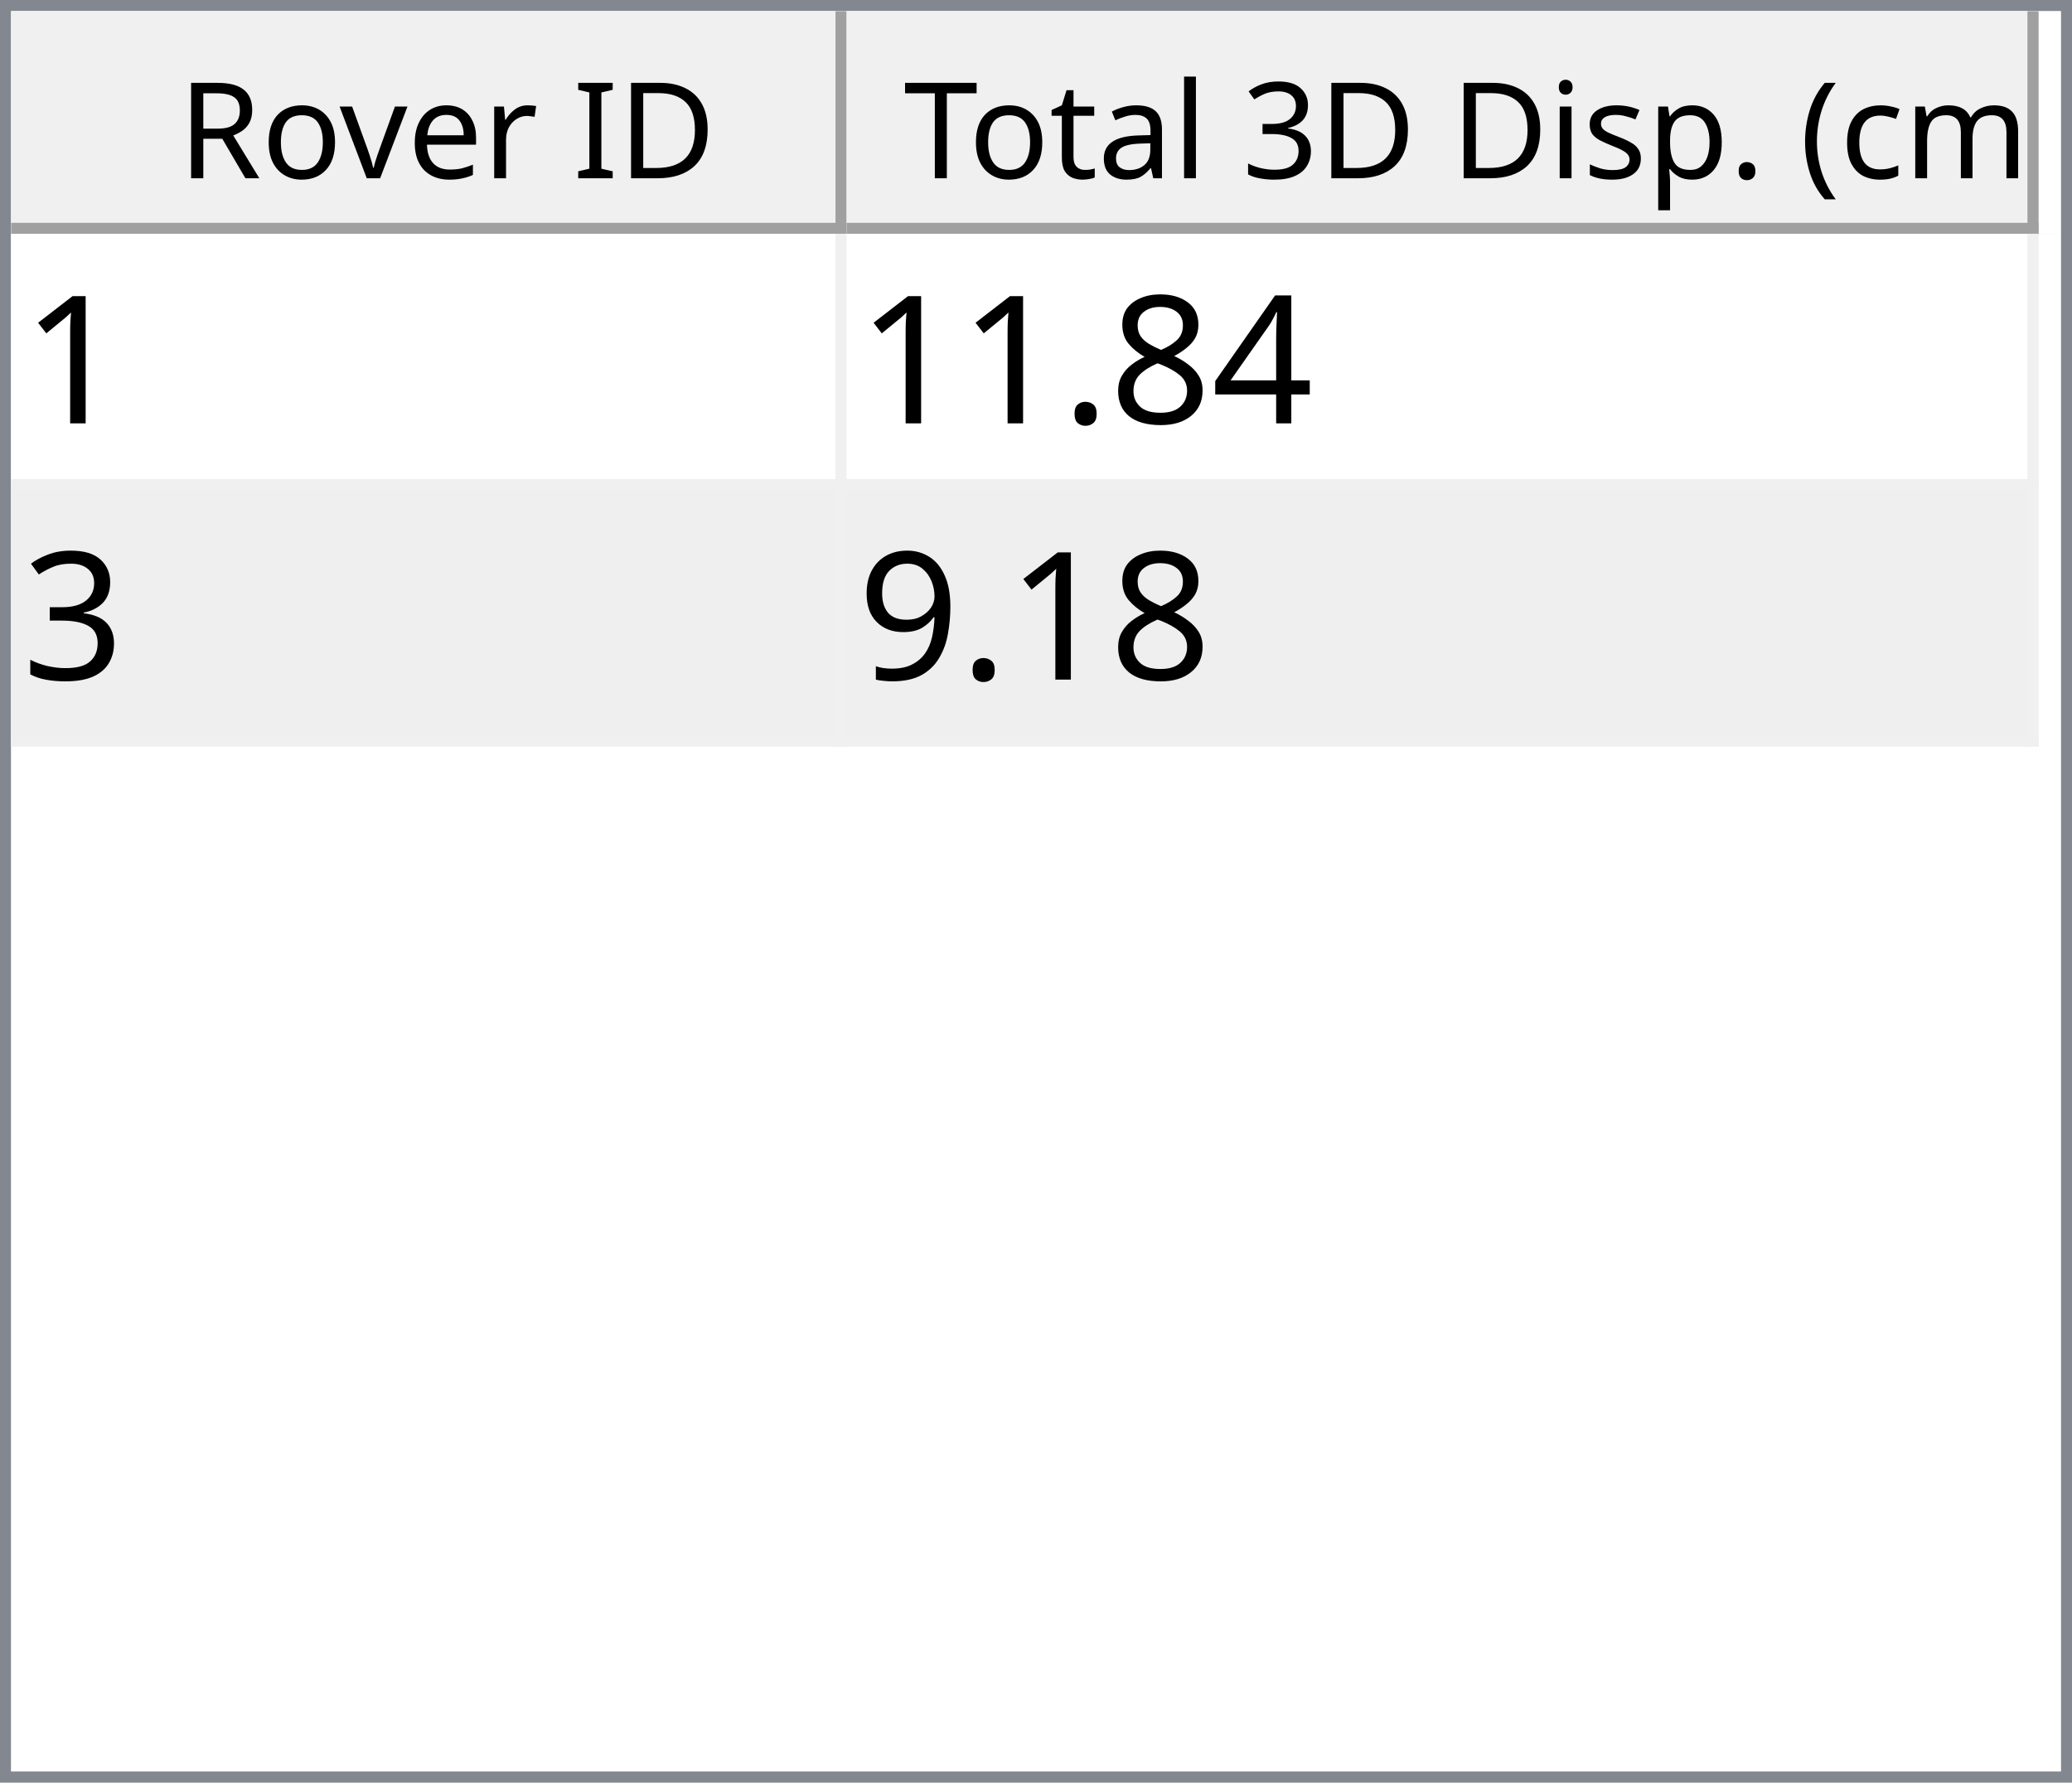
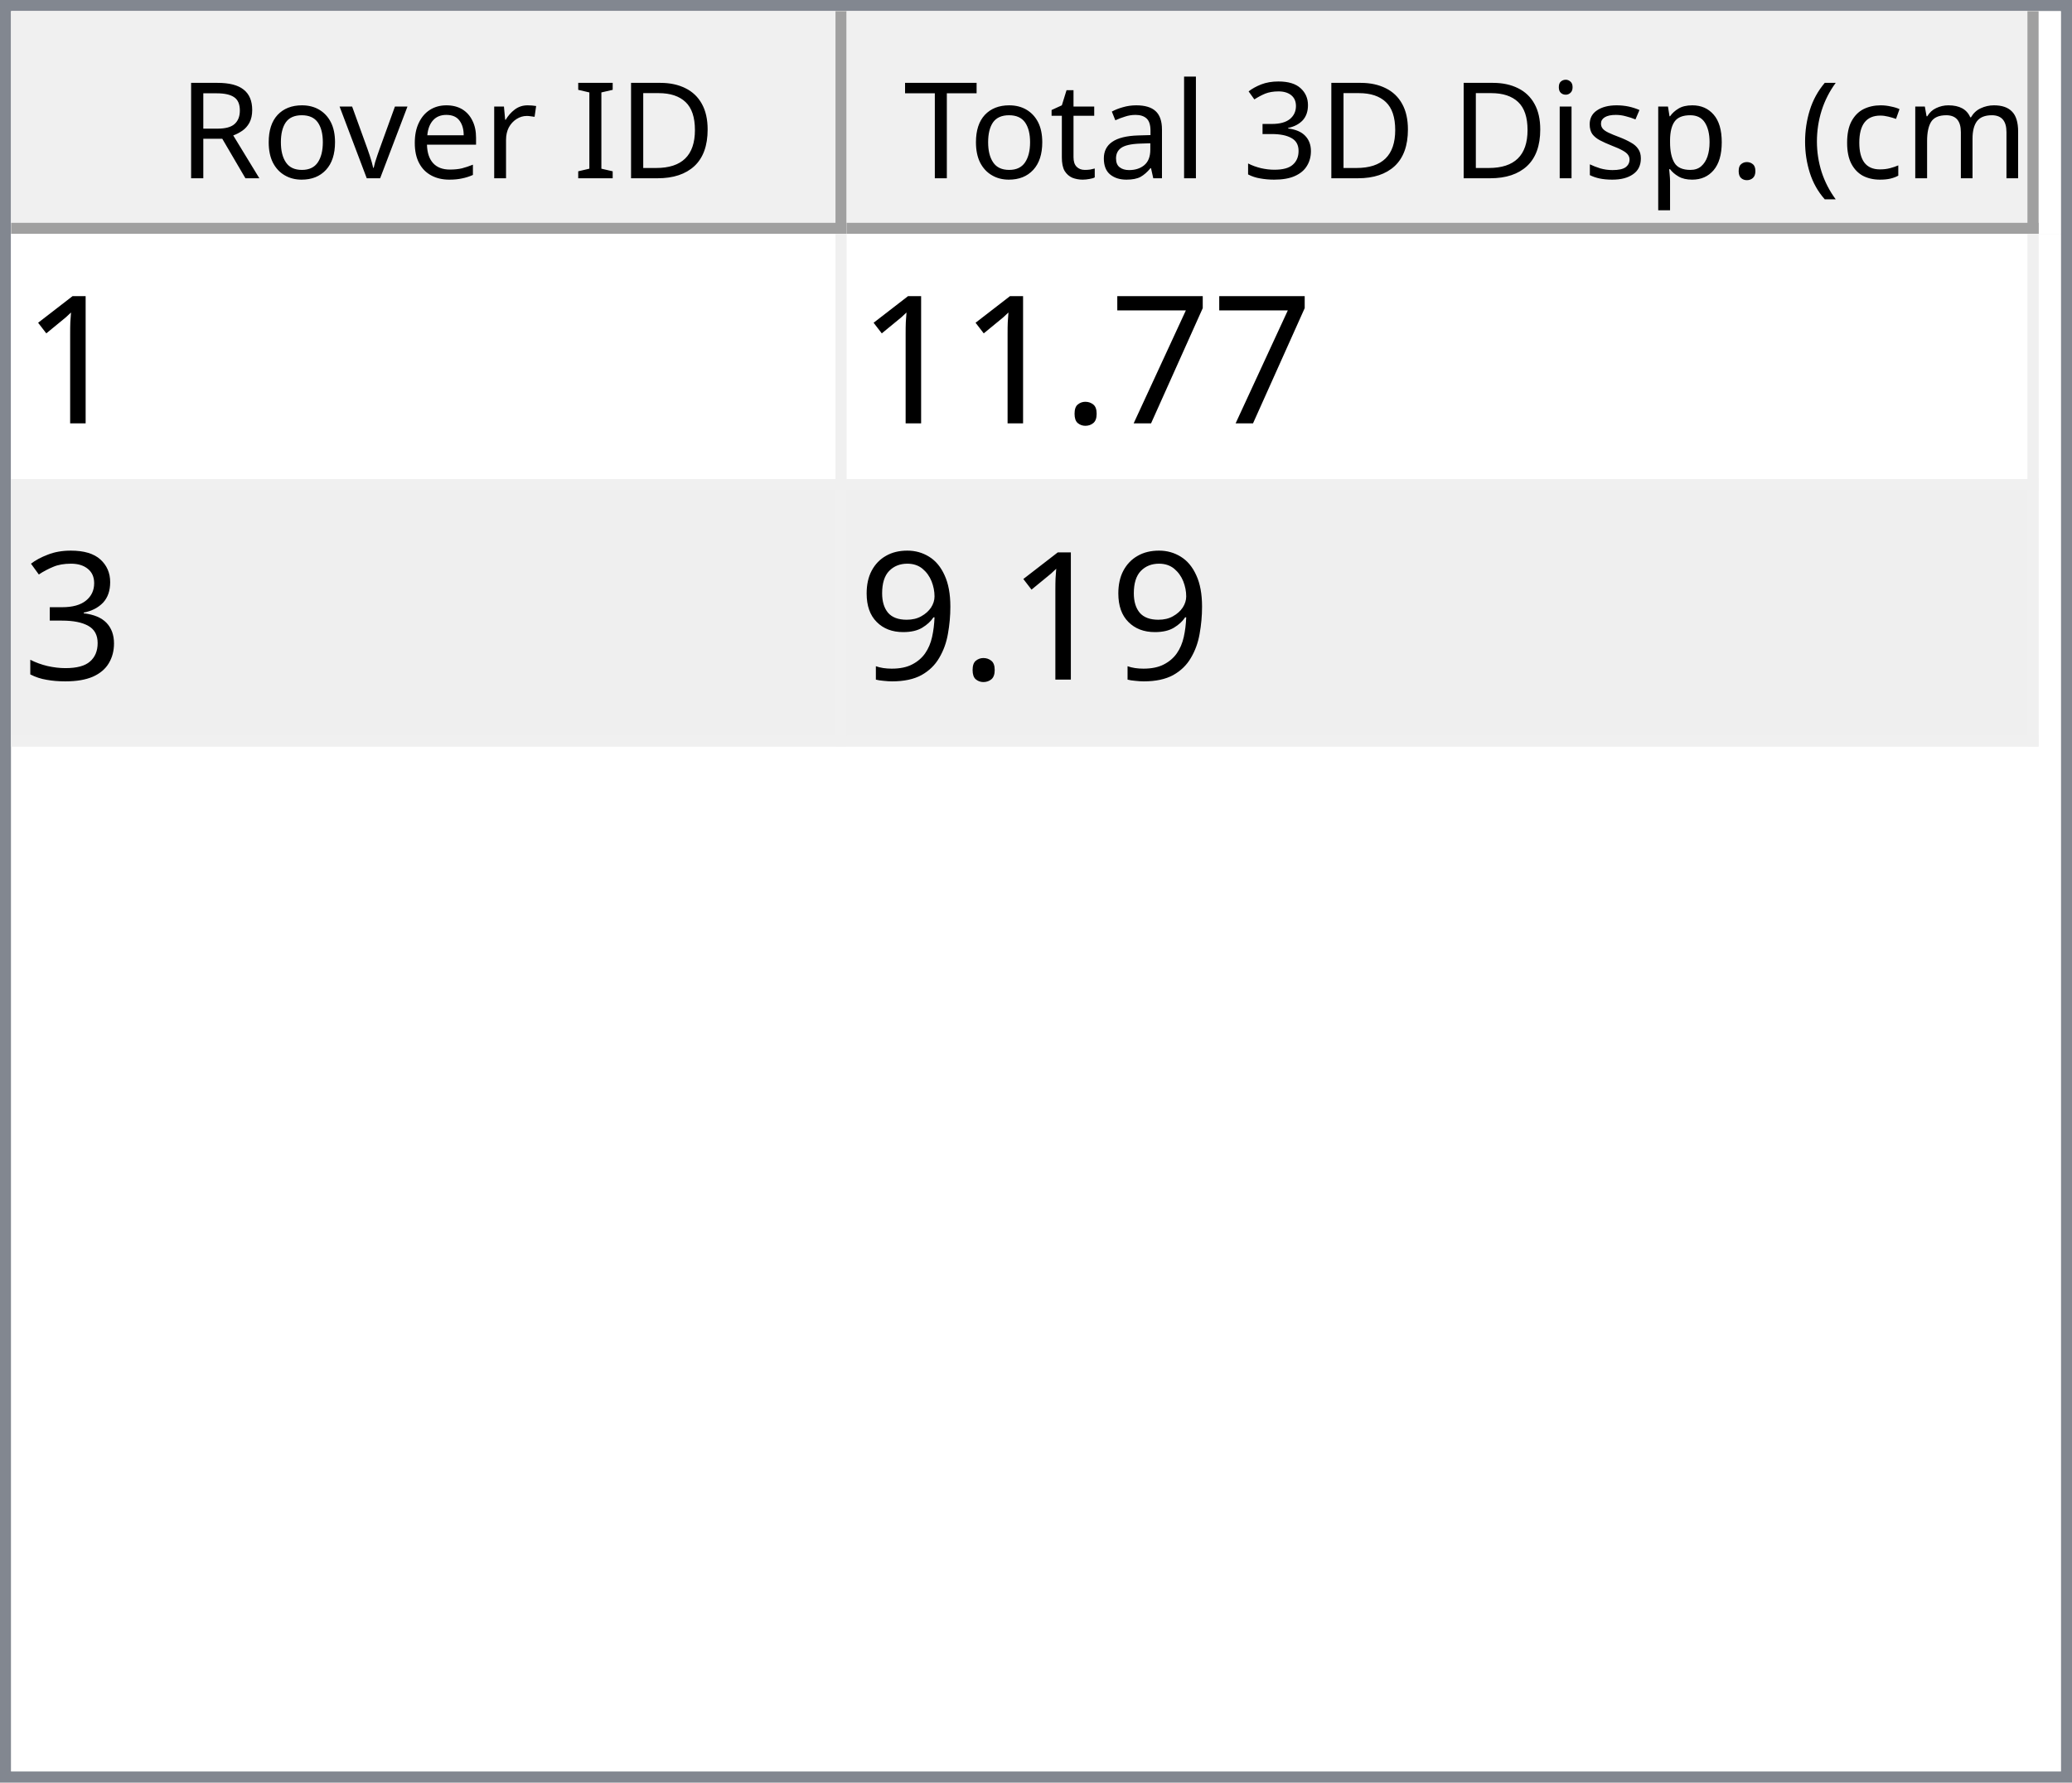
<svg xmlns="http://www.w3.org/2000/svg" style="fill-opacity:1; color-rendering:auto; color-interpolation:auto; text-rendering:auto; stroke:black; stroke-linecap:square; stroke-miterlimit:10; shape-rendering:auto; stroke-opacity:1; fill:black; stroke-dasharray:none; font-weight:normal; stroke-width:1; font-family:'Dialog'; font-style:normal; stroke-linejoin:miter; font-size:12px; stroke-dashoffset:0; image-rendering:auto;" width="186" height="160">
  <defs id="genericDefs" />
  <g>
    <defs id="defs1">
      <clipPath clipPathUnits="userSpaceOnUse" id="clipPath1">
        <path d="M0 0 L186 0 L186 160 L0 160 L0 0 Z" />
      </clipPath>
      <clipPath clipPathUnits="userSpaceOnUse" id="clipPath2">
        <path d="M0 0 L0 160 L186 160 L186 0 Z" />
      </clipPath>
      <clipPath clipPathUnits="userSpaceOnUse" id="clipPath3">
        <path d="M0 0 L0 20 L184 20 L184 0 Z" />
      </clipPath>
      <clipPath clipPathUnits="userSpaceOnUse" id="clipPath4">
        <path d="M0 0 L0 20 L75 20 L75 0 Z" />
      </clipPath>
      <clipPath clipPathUnits="userSpaceOnUse" id="clipPath5">
        <path d="M1 1 L1 19 L74 19 L74 1 Z" />
      </clipPath>
      <clipPath clipPathUnits="userSpaceOnUse" id="clipPath6">
        <path d="M0 0 L0 18 L73 18 L73 0 Z" />
      </clipPath>
      <clipPath clipPathUnits="userSpaceOnUse" id="clipPath7">
        <path d="M-0.5 -0.5 L-0.5 19.5 L74.5 19.5 L74.5 -0.5 Z" />
      </clipPath>
      <clipPath clipPathUnits="userSpaceOnUse" id="clipPath8">
        <path d="M0 0 L0 20 L107 20 L107 0 Z" />
      </clipPath>
      <clipPath clipPathUnits="userSpaceOnUse" id="clipPath9">
        <path d="M1 1 L1 19 L106 19 L106 1 Z" />
      </clipPath>
      <clipPath clipPathUnits="userSpaceOnUse" id="clipPath10">
        <path d="M0 0 L0 18 L105 18 L105 0 Z" />
      </clipPath>
      <clipPath clipPathUnits="userSpaceOnUse" id="clipPath11">
        <path d="M-0.5 -0.5 L-0.5 19.5 L106.5 19.5 L106.5 -0.5 Z" />
      </clipPath>
      <clipPath clipPathUnits="userSpaceOnUse" id="clipPath12">
        <path d="M0 0 L0 138 L184 138 L184 0 Z" />
      </clipPath>
      <clipPath clipPathUnits="userSpaceOnUse" id="clipPath13">
        <path d="M0 0 L0 46 L182 46 L182 0 Z" />
      </clipPath>
      <clipPath clipPathUnits="userSpaceOnUse" id="clipPath14">
        <path d="M-0.5 -0.5 L-0.5 45.5 L181.5 45.5 L181.5 -0.5 Z" />
      </clipPath>
      <clipPath clipPathUnits="userSpaceOnUse" id="clipPath15">
        <path d="M0 0 L0 22 L74 22 L74 0 Z" />
      </clipPath>
      <clipPath clipPathUnits="userSpaceOnUse" id="clipPath16">
        <path d="M0 0 L0 22 L106 22 L106 0 Z" />
      </clipPath>
      <font horiz-adv-x="64.551" id="font1">
        <font-face ascent="107.91" descent="25.098" units-per-em="100" style="font-style:normal; font-family:Segoe UI; font-weight:normal;" />
        <missing-glyph horiz-adv-x="64.551" d="M8.109 0 L8.109 68.266 L56.453 68.266 L56.453 0 L8.109 0 ZM15.328 7.234 L49.219 7.234 L49.219 61.031 L15.328 61.031 L15.328 7.234 Z" />
        <glyph unicode="D" horiz-adv-x="70.117" d="M9.188 0 L9.188 70.016 L28.516 70.016 Q65.531 70.016 65.531 35.891 Q65.531 19.672 55.25 9.836 Q44.969 0 27.734 0 L9.188 0 ZM17.391 62.594 L17.391 7.422 L27.828 7.422 Q41.609 7.422 49.273 14.797 Q56.938 22.172 56.938 35.688 Q56.938 62.594 28.328 62.594 L17.391 62.594 Z" />
        <glyph unicode="I" horiz-adv-x="26.611" d="M17.391 0 L9.188 0 L9.188 70.016 L17.391 70.016 L17.391 0 Z" />
        <glyph unicode=" " horiz-adv-x="27.393" d="" />
        <glyph unicode="r" horiz-adv-x="34.766" d="M34.188 41.891 Q32.078 43.5 28.125 43.5 Q23 43.5 19.555 38.672 Q16.109 33.844 16.109 25.484 L16.109 0 L8.109 0 L8.109 50 L16.109 50 L16.109 39.703 L16.312 39.703 Q18.016 44.969 21.531 47.922 Q25.047 50.875 29.391 50.875 Q32.516 50.875 34.188 50.203 L34.188 41.891 Z" />
        <glyph unicode="e" horiz-adv-x="52.295" d="M48.297 23 L12.984 23 Q13.188 14.656 17.484 10.109 Q21.781 5.562 29.297 5.562 Q37.75 5.562 44.828 11.141 L44.828 3.609 Q38.234 -1.172 27.391 -1.172 Q16.797 -1.172 10.742 5.641 Q4.688 12.453 4.688 24.812 Q4.688 36.469 11.305 43.82 Q17.922 51.172 27.734 51.172 Q37.547 51.172 42.922 44.828 Q48.297 38.484 48.297 27.203 L48.297 23 ZM40.094 29.781 Q40.047 36.719 36.75 40.578 Q33.453 44.438 27.594 44.438 Q21.922 44.438 17.969 40.383 Q14.016 36.328 13.094 29.781 L40.094 29.781 Z" />
        <glyph unicode="v" horiz-adv-x="47.9" d="M47.406 50 L27.484 0 L19.625 0 L0.688 50 L9.469 50 L22.172 13.672 Q23.578 9.672 23.922 6.688 L24.125 6.688 Q24.609 10.453 25.688 13.484 L38.969 50 L47.406 50 Z" />
        <glyph unicode="o" horiz-adv-x="58.594" d="M29 -1.172 Q17.922 -1.172 11.305 5.836 Q4.688 12.844 4.688 24.422 Q4.688 37.016 11.57 44.094 Q18.453 51.172 30.172 51.172 Q41.359 51.172 47.633 44.289 Q53.906 37.406 53.906 25.203 Q53.906 13.234 47.141 6.031 Q40.375 -1.172 29 -1.172 ZM29.594 44.438 Q21.875 44.438 17.383 39.188 Q12.891 33.938 12.891 24.703 Q12.891 15.828 17.43 10.695 Q21.969 5.562 29.594 5.562 Q37.359 5.562 41.531 10.594 Q45.703 15.625 45.703 24.906 Q45.703 34.281 41.531 39.359 Q37.359 44.438 29.594 44.438 Z" />
        <glyph unicode="R" horiz-adv-x="59.814" d="M59.375 0 L49.609 0 L37.891 19.625 Q36.281 22.359 34.766 24.289 Q33.25 26.219 31.664 27.438 Q30.078 28.656 28.25 29.219 Q26.422 29.781 24.125 29.781 L17.391 29.781 L17.391 0 L9.188 0 L9.188 70.016 L30.078 70.016 Q34.672 70.016 38.555 68.867 Q42.438 67.719 45.289 65.375 Q48.141 63.031 49.758 59.547 Q51.375 56.062 51.375 51.375 Q51.375 47.703 50.273 44.656 Q49.172 41.609 47.148 39.211 Q45.125 36.812 42.266 35.133 Q39.406 33.453 35.844 32.516 L35.844 32.328 Q37.594 31.547 38.891 30.547 Q40.188 29.547 41.359 28.18 Q42.531 26.812 43.68 25.078 Q44.828 23.344 46.234 21.047 L59.375 0 ZM17.391 62.594 L17.391 37.203 L28.516 37.203 Q31.594 37.203 34.203 38.133 Q36.812 39.062 38.719 40.797 Q40.625 42.531 41.703 45.047 Q42.781 47.562 42.781 50.688 Q42.781 56.297 39.141 59.445 Q35.5 62.594 28.609 62.594 L17.391 62.594 Z" />
        <glyph unicode=")" horiz-adv-x="30.176" d="M8.297 -15.922 L1.172 -15.922 Q16.406 2.344 16.406 26.812 Q16.406 51.469 1.078 70.016 L8.297 70.016 Q23.531 52.156 23.531 26.703 Q23.531 1.375 8.297 -15.922 Z" />
        <glyph unicode="m" horiz-adv-x="86.133" d="M79.109 0 L71.094 0 L71.094 28.719 Q71.094 37.016 68.531 40.727 Q65.969 44.438 59.906 44.438 Q54.781 44.438 51.195 39.75 Q47.609 35.062 47.609 28.516 L47.609 0 L39.594 0 L39.594 29.688 Q39.594 44.438 28.219 44.438 Q22.953 44.438 19.531 40.016 Q16.109 35.594 16.109 28.516 L16.109 0 L8.109 0 L8.109 50 L16.109 50 L16.109 42.094 L16.312 42.094 Q21.625 51.172 31.844 51.172 Q36.969 51.172 40.773 48.312 Q44.578 45.453 46 40.828 Q51.562 51.172 62.594 51.172 Q79.109 51.172 79.109 30.812 L79.109 0 Z" />
        <glyph unicode="c" horiz-adv-x="46.191" d="M42.188 2.297 Q36.422 -1.172 28.516 -1.172 Q17.828 -1.172 11.258 5.789 Q4.688 12.75 4.688 23.828 Q4.688 36.188 11.766 43.68 Q18.844 51.172 30.672 51.172 Q37.25 51.172 42.281 48.734 L42.281 40.531 Q36.719 44.438 30.375 44.438 Q22.703 44.438 17.797 38.945 Q12.891 33.453 12.891 24.516 Q12.891 15.719 17.508 10.641 Q22.125 5.562 29.891 5.562 Q36.422 5.562 42.188 9.906 L42.188 2.297 Z" />
        <glyph unicode="(" horiz-adv-x="30.176" d="M29.109 -15.922 L21.969 -15.922 Q6.844 1.375 6.844 26.703 Q6.844 52.156 21.969 70.016 L29.203 70.016 Q13.875 51.469 13.875 26.812 Q13.875 2.344 29.109 -15.922 Z" />
        <glyph unicode="." horiz-adv-x="21.68" d="M10.891 -1.078 Q8.641 -1.078 7.055 0.539 Q5.469 2.156 5.469 4.391 Q5.469 6.641 7.055 8.273 Q8.641 9.906 10.891 9.906 Q13.188 9.906 14.797 8.273 Q16.406 6.641 16.406 4.391 Q16.406 2.156 14.797 0.539 Q13.188 -1.078 10.891 -1.078 Z" />
        <glyph unicode="p" horiz-adv-x="58.789" d="M16.312 7.234 L16.109 7.234 L16.109 -23 L8.109 -23 L8.109 50 L16.109 50 L16.109 41.219 L16.312 41.219 Q22.219 51.172 33.594 51.172 Q43.266 51.172 48.688 44.461 Q54.109 37.75 54.109 26.469 Q54.109 13.922 48 6.375 Q41.891 -1.172 31.297 -1.172 Q21.578 -1.172 16.312 7.234 ZM16.109 27.391 L16.109 20.406 Q16.109 14.203 20.141 9.883 Q24.172 5.562 30.375 5.562 Q37.641 5.562 41.773 11.133 Q45.906 16.703 45.906 26.609 Q45.906 34.969 42.047 39.703 Q38.188 44.438 31.594 44.438 Q24.609 44.438 20.359 39.578 Q16.109 34.719 16.109 27.391 Z" />
        <glyph unicode="s" horiz-adv-x="42.432" d="M5.078 1.812 L5.078 10.406 Q11.625 5.562 19.484 5.562 Q30.031 5.562 30.031 12.594 Q30.031 14.594 29.125 15.992 Q28.219 17.391 26.68 18.461 Q25.141 19.531 23.07 20.383 Q21 21.234 18.609 22.172 Q15.281 23.484 12.766 24.828 Q10.25 26.172 8.57 27.859 Q6.891 29.547 6.031 31.695 Q5.172 33.844 5.172 36.719 Q5.172 40.234 6.789 42.945 Q8.406 45.656 11.086 47.484 Q13.766 49.312 17.211 50.242 Q20.656 51.172 24.312 51.172 Q30.812 51.172 35.938 48.922 L35.938 40.828 Q30.422 44.438 23.25 44.438 Q21 44.438 19.195 43.922 Q17.391 43.406 16.094 42.477 Q14.797 41.547 14.086 40.258 Q13.375 38.969 13.375 37.406 Q13.375 35.453 14.086 34.133 Q14.797 32.812 16.164 31.789 Q17.531 30.766 19.484 29.938 Q21.438 29.109 23.922 28.125 Q27.25 26.859 29.883 25.516 Q32.516 24.172 34.375 22.484 Q36.234 20.797 37.234 18.602 Q38.234 16.406 38.234 13.375 Q38.234 9.672 36.602 6.938 Q34.969 4.203 32.234 2.398 Q29.5 0.594 25.93 -0.289 Q22.359 -1.172 18.453 -1.172 Q10.75 -1.172 5.078 1.812 Z" />
        <glyph unicode="i" horiz-adv-x="24.219" d="M12.203 62.703 Q10.062 62.703 8.547 64.164 Q7.031 65.625 7.031 67.875 Q7.031 70.125 8.547 71.609 Q10.062 73.094 12.203 73.094 Q14.406 73.094 15.945 71.609 Q17.484 70.125 17.484 67.875 Q17.484 65.719 15.945 64.211 Q14.406 62.703 12.203 62.703 ZM16.109 0 L8.109 0 L8.109 50 L16.109 50 L16.109 0 Z" />
        <glyph unicode="3" horiz-adv-x="53.906" d="M46.531 19.828 Q46.531 15.094 44.75 11.211 Q42.969 7.328 39.719 4.57 Q36.469 1.812 31.93 0.297 Q27.391 -1.219 21.922 -1.219 Q11.922 -1.219 6 2.594 L6 11.188 Q13.094 5.609 22.219 5.609 Q25.875 5.609 28.828 6.539 Q31.781 7.469 33.906 9.227 Q36.031 10.984 37.18 13.477 Q38.328 15.969 38.328 19.094 Q38.328 32.812 18.797 32.812 L12.984 32.812 L12.984 39.594 L18.5 39.594 Q35.797 39.594 35.797 52.484 Q35.797 64.406 22.609 64.406 Q15.188 64.406 8.688 59.422 L8.688 67.188 Q15.375 71.188 24.609 71.188 Q29 71.188 32.57 69.969 Q36.141 68.75 38.68 66.555 Q41.219 64.359 42.609 61.281 Q44 58.203 44 54.5 Q44 40.672 30.031 36.719 L30.031 36.531 Q33.594 36.141 36.625 34.797 Q39.656 33.453 41.852 31.305 Q44.047 29.156 45.289 26.25 Q46.531 23.344 46.531 19.828 Z" />
        <glyph unicode="l" horiz-adv-x="24.219" d="M16.109 0 L8.109 0 L8.109 74.031 L16.109 74.031 L16.109 0 Z" />
        <glyph unicode="a" horiz-adv-x="50.879" d="M43.891 0 L35.891 0 L35.891 7.812 L35.688 7.812 Q30.469 -1.172 20.312 -1.172 Q12.844 -1.172 8.617 2.781 Q4.391 6.734 4.391 13.281 Q4.391 27.297 20.906 29.594 L35.891 31.688 Q35.891 44.438 25.594 44.438 Q16.547 44.438 9.281 38.281 L9.281 46.484 Q16.656 51.172 26.266 51.172 Q43.891 51.172 43.891 32.516 L43.891 0 ZM35.891 25.297 L23.828 23.641 Q18.266 22.859 15.43 20.875 Q12.594 18.891 12.594 13.875 Q12.594 10.203 15.211 7.883 Q17.828 5.562 22.172 5.562 Q28.125 5.562 32.008 9.742 Q35.891 13.922 35.891 20.312 L35.891 25.297 Z" />
        <glyph unicode="t" horiz-adv-x="33.887" d="M31.297 0.484 Q28.469 -1.078 23.828 -1.078 Q10.688 -1.078 10.688 13.578 L10.688 43.172 L2.094 43.172 L2.094 50 L10.688 50 L10.688 62.203 L18.703 64.797 L18.703 50 L31.297 50 L31.297 43.172 L18.703 43.172 L18.703 14.984 Q18.703 9.969 20.414 7.82 Q22.125 5.672 26.078 5.672 Q29.109 5.672 31.297 7.328 L31.297 0.484 Z" />
        <glyph unicode="T" horiz-adv-x="52.393" d="M50.594 62.594 L30.375 62.594 L30.375 0 L22.172 0 L22.172 62.594 L2 62.594 L2 70.016 L50.594 70.016 L50.594 62.594 Z" />
      </font>
      <font horiz-adv-x="75.0" id="font2">
        <font-face ascent="100.537" descent="21.973" units-per-em="100" style="font-style:normal; font-family:sans-serif; font-weight:normal;" />
        <missing-glyph horiz-adv-x="75.0" d="M12.5 0 L12.5 62.5 L62.5 62.5 L62.5 0 L12.5 0 ZM14.062 1.562 L60.938 1.562 L60.938 60.938 L14.062 60.938 L14.062 1.562 Z" />
        <glyph unicode="1" horiz-adv-x="55.615" d="M37.25 0 L28.469 0 L28.469 56 Q25.297 52.984 20.141 49.953 Q14.984 46.922 10.891 45.406 L10.891 53.906 Q18.266 57.375 23.781 62.305 Q29.297 67.234 31.594 71.875 L37.25 71.875 L37.25 0 Z" />
-         <glyph unicode="4" horiz-adv-x="55.615" d="M32.328 0 L32.328 17.141 L1.266 17.141 L1.266 25.203 L33.938 71.578 L41.109 71.578 L41.109 25.203 L50.781 25.203 L50.781 17.141 L41.109 17.141 L41.109 0 L32.328 0 ZM32.328 25.203 L32.328 57.469 L9.906 25.203 L32.328 25.203 Z" />
-         <glyph unicode="8" horiz-adv-x="55.615" d="M17.672 38.812 Q12.203 40.828 9.57 44.539 Q6.938 48.25 6.938 53.422 Q6.938 61.234 12.555 66.555 Q18.172 71.875 27.484 71.875 Q36.859 71.875 42.578 66.43 Q48.297 60.984 48.297 53.172 Q48.297 48.188 45.68 44.508 Q43.062 40.828 37.75 38.812 Q44.344 36.672 47.781 31.883 Q51.219 27.094 51.219 20.453 Q51.219 11.281 44.727 5.031 Q38.234 -1.219 27.641 -1.219 Q17.047 -1.219 10.547 5.055 Q4.047 11.328 4.047 20.703 Q4.047 27.688 7.594 32.398 Q11.141 37.109 17.672 38.812 ZM15.922 53.719 Q15.922 48.641 19.195 45.414 Q22.469 42.188 27.688 42.188 Q32.766 42.188 36.016 45.383 Q39.266 48.578 39.266 53.219 Q39.266 58.062 35.914 61.359 Q32.562 64.656 27.594 64.656 Q22.562 64.656 19.242 61.43 Q15.922 58.203 15.922 53.719 ZM13.094 20.656 Q13.094 16.891 14.875 13.375 Q16.656 9.859 20.172 7.93 Q23.688 6 27.734 6 Q34.031 6 38.133 10.055 Q42.234 14.109 42.234 20.359 Q42.234 26.703 38.016 30.859 Q33.797 35.016 27.438 35.016 Q21.234 35.016 17.164 30.914 Q13.094 26.812 13.094 20.656 Z" />
+         <glyph unicode="7" horiz-adv-x="55.615" d="M4.734 62.203 L4.734 70.656 L51.078 70.656 L51.078 63.812 Q44.234 56.547 37.523 44.484 Q30.812 32.422 27.156 19.672 Q24.516 10.688 23.781 0 L14.75 0 Q14.891 8.453 18.062 20.414 Q21.234 32.375 27.172 43.484 Q33.109 54.594 39.797 62.203 L4.734 62.203 Z" />
        <glyph unicode="." horiz-adv-x="27.783" d="M9.078 0 L9.078 10.016 L19.094 10.016 L19.094 0 L9.078 0 Z" />
        <glyph unicode="3" horiz-adv-x="55.615" d="M4.203 18.891 L12.984 20.062 Q14.5 12.594 18.141 9.297 Q21.781 6 27 6 Q33.203 6 37.477 10.297 Q41.75 14.594 41.75 20.953 Q41.75 27 37.797 30.93 Q33.844 34.859 27.734 34.859 Q25.25 34.859 21.531 33.891 L22.516 41.609 Q23.391 41.5 23.922 41.5 Q29.547 41.5 34.039 44.43 Q38.531 47.359 38.531 53.469 Q38.531 58.297 35.258 61.477 Q31.984 64.656 26.812 64.656 Q21.688 64.656 18.266 61.43 Q14.844 58.203 13.875 51.766 L5.078 53.328 Q6.688 62.156 12.398 67.016 Q18.109 71.875 26.609 71.875 Q32.469 71.875 37.398 69.359 Q42.328 66.844 44.945 62.5 Q47.562 58.156 47.562 53.266 Q47.562 48.641 45.07 44.828 Q42.578 41.016 37.703 38.766 Q44.047 37.312 47.562 32.695 Q51.078 28.078 51.078 21.141 Q51.078 11.766 44.242 5.25 Q37.406 -1.266 26.953 -1.266 Q17.531 -1.266 11.305 4.352 Q5.078 9.969 4.203 18.891 Z" />
        <glyph unicode="9" horiz-adv-x="55.615" d="M5.469 16.547 L13.922 17.328 Q14.984 11.375 18.016 8.688 Q21.047 6 25.781 6 Q29.828 6 32.883 7.859 Q35.938 9.719 37.891 12.82 Q39.844 15.922 41.164 21.195 Q42.484 26.469 42.484 31.938 Q42.484 32.516 42.438 33.688 Q39.797 29.5 35.234 26.883 Q30.672 24.266 25.344 24.266 Q16.453 24.266 10.305 30.711 Q4.156 37.156 4.156 47.703 Q4.156 58.594 10.578 65.234 Q17 71.875 26.656 71.875 Q33.641 71.875 39.43 68.117 Q45.219 64.359 48.219 57.398 Q51.219 50.438 51.219 37.25 Q51.219 23.531 48.242 15.406 Q45.266 7.281 39.383 3.031 Q33.5 -1.219 25.594 -1.219 Q17.188 -1.219 11.867 3.445 Q6.547 8.109 5.469 16.547 ZM41.453 48.141 Q41.453 55.719 37.43 60.156 Q33.406 64.594 27.734 64.594 Q21.875 64.594 17.531 59.812 Q13.188 55.031 13.188 47.406 Q13.188 40.578 17.312 36.305 Q21.438 32.031 27.484 32.031 Q33.594 32.031 37.523 36.305 Q41.453 40.578 41.453 48.141 Z" />
      </font>
    </defs>
    <g style="fill:white; stroke:white;">
      <rect x="0" y="0" width="186" style="clip-path:url(#clipPath1); stroke:none;" height="160" />
    </g>
    <g style="fill:white; text-rendering:optimizeSpeed; color-rendering:optimizeSpeed; image-rendering:optimizeSpeed; shape-rendering:crispEdges; stroke:white; color-interpolation:sRGB;">
      <rect x="0" width="186" height="160" y="0" style="stroke:none;" />
      <path style="stroke:none;" d="M0 160 L186 160 L186 0 L0 0 Z" />
    </g>
    <g style="fill:rgb(240,240,240); font-family:'Segoe UI'; stroke:rgb(240,240,240);">
      <rect x="0" y="0" width="186" style="clip-path:url(#clipPath2); stroke:none;" height="160" />
    </g>
    <g style="fill:rgb(130,135,144); font-family:'Segoe UI'; stroke:rgb(130,135,144);">
      <path d="M0 0 L186 0 L186 160 L0 160 L0 0 ZM1 1 L185 1 L185 159 L1 159 L1 1 Z" style="fill-rule:evenodd; clip-path:url(#clipPath2); stroke:none;" />
    </g>
    <g style="fill:white; font-family:'Segoe UI'; stroke:white;" transform="translate(1,1)">
      <rect x="0" y="0" width="184" style="clip-path:url(#clipPath3); stroke:none;" height="20" />
    </g>
    <g style="fill:rgb(240,240,240); font-family:'Segoe UI'; stroke:rgb(240,240,240);" transform="translate(1,1)">
      <rect x="0" y="0" width="75" style="clip-path:url(#clipPath4); stroke:none;" height="20" />
    </g>
    <g style="font-family:'Segoe UI';" transform="translate(2,2)">
      <text x="14" xml:space="preserve" y="14" style="clip-path:url(#clipPath6); stroke:none;">Rover ID</text>
    </g>
    <g style="fill:rgb(160,160,160); font-family:'Segoe UI'; stroke:rgb(160,160,160); stroke-linejoin:bevel;" transform="translate(1.5,1.5)">
      <line x1="74" x2="74" y1="0" style="fill:none; clip-path:url(#clipPath7);" y2="19" />
    </g>
    <g style="fill:rgb(160,160,160); font-family:'Segoe UI'; stroke:rgb(160,160,160); stroke-linejoin:bevel;" transform="matrix(1,0,0,1,1,1) translate(0.5,0.5)">
      <line x1="0" x2="74" y1="19" style="fill:none; clip-path:url(#clipPath7);" y2="19" />
    </g>
    <g style="fill:rgb(240,240,240); font-family:'Segoe UI'; stroke:rgb(240,240,240);" transform="translate(76,1)">
      <rect x="0" y="0" width="107" style="clip-path:url(#clipPath8); stroke:none;" height="20" />
    </g>
    <g style="font-family:'Segoe UI';" transform="translate(77,2)">
      <text x="1" xml:space="preserve" y="14" style="clip-path:url(#clipPath10); stroke:none;"> Total 3D Disp. (cm)</text>
    </g>
    <g style="fill:rgb(160,160,160); font-family:'Segoe UI'; stroke:rgb(160,160,160); stroke-linejoin:bevel;" transform="translate(76.5,1.5)">
      <line x1="106" x2="106" y1="0" style="fill:none; clip-path:url(#clipPath11);" y2="19" />
    </g>
    <g style="fill:rgb(160,160,160); font-family:'Segoe UI'; stroke:rgb(160,160,160); stroke-linejoin:bevel;" transform="matrix(1,0,0,1,76,1) translate(0.5,0.5)">
      <line x1="0" x2="106" y1="19" style="fill:none; clip-path:url(#clipPath11);" y2="19" />
    </g>
    <g style="fill:white; font-family:'Segoe UI'; stroke:white;" transform="translate(1,21)">
      <rect x="0" y="0" width="184" style="clip-path:url(#clipPath12); stroke:none;" height="138" />
    </g>
    <g style="fill:rgb(240,240,240); font-size:16px; font-family:sans-serif; stroke:rgb(240,240,240);" transform="translate(1,21)">
      <rect x="0" y="0" width="182" style="clip-path:url(#clipPath13); stroke:none;" height="46" />
      <line transform="translate(0.5,0.5)" x1="0" x2="181" y1="22" style="clip-path:url(#clipPath14); fill:none; stroke-linejoin:bevel;" y2="22" />
    </g>
    <g transform="matrix(1,0,0,1,1,21) translate(0.5,0.5)" style="fill:rgb(240,240,240); font-size:16px; font-family:sans-serif; stroke:rgb(240,240,240); stroke-linejoin:bevel;">
      <line x1="0" x2="181" y1="45" style="fill:none; clip-path:url(#clipPath14);" y2="45" />
    </g>
    <g transform="matrix(1,0,0,1,1,21) translate(0.5,0.5)" style="fill:rgb(240,240,240); font-size:16px; font-family:sans-serif; stroke:rgb(240,240,240); stroke-linejoin:bevel;">
      <line x1="74" x2="74" y1="0" style="fill:none; clip-path:url(#clipPath14);" y2="45" />
    </g>
    <g transform="matrix(1,0,0,1,1,21) translate(0.5,0.5)" style="fill:rgb(240,240,240); font-size:16px; font-family:sans-serif; stroke:rgb(240,240,240); stroke-linejoin:bevel;">
      <line x1="181" x2="181" y1="0" style="fill:none; clip-path:url(#clipPath14);" y2="45" />
    </g>
    <g style="fill:white; font-size:16px; font-family:sans-serif; stroke:white;" transform="matrix(1,0,0,1,1,21)">
      <rect x="0" y="0" width="74" style="clip-path:url(#clipPath15); stroke:none;" height="22" />
      <text x="1" y="17" style="fill:black; clip-path:url(#clipPath15); stroke:none;" xml:space="preserve">1</text>
    </g>
    <g style="fill:white; font-size:16px; font-family:sans-serif; stroke:white;" transform="matrix(1,0,0,1,1,21) translate(75,0)">
      <rect x="0" y="0" width="106" style="clip-path:url(#clipPath16); stroke:none;" height="22" />
-       <text x="1" y="17" style="fill:black; clip-path:url(#clipPath16); stroke:none;" xml:space="preserve">11.84</text>
+       <text x="1" y="17" style="fill:black; clip-path:url(#clipPath16); stroke:none;" xml:space="preserve">11.77</text>
    </g>
    <g style="fill:rgb(239,239,239); font-size:16px; font-family:sans-serif; stroke:rgb(239,239,239);" transform="matrix(1,0,0,1,1,21) translate(0,23)">
      <rect x="0" y="0" width="74" style="clip-path:url(#clipPath15); stroke:none;" height="22" />
      <text x="1" y="17" style="fill:black; clip-path:url(#clipPath15); stroke:none;" xml:space="preserve">3</text>
    </g>
    <g style="fill:rgb(239,239,239); font-size:16px; font-family:sans-serif; stroke:rgb(239,239,239);" transform="matrix(1,0,0,1,1,21) translate(75,23)">
      <rect x="0" y="0" width="106" style="clip-path:url(#clipPath16); stroke:none;" height="22" />
-       <text x="1" y="17" style="fill:black; clip-path:url(#clipPath16); stroke:none;" xml:space="preserve">9.18</text>
+       <text x="1" y="17" style="fill:black; clip-path:url(#clipPath16); stroke:none;" xml:space="preserve">9.19</text>
    </g>
  </g>
</svg>
